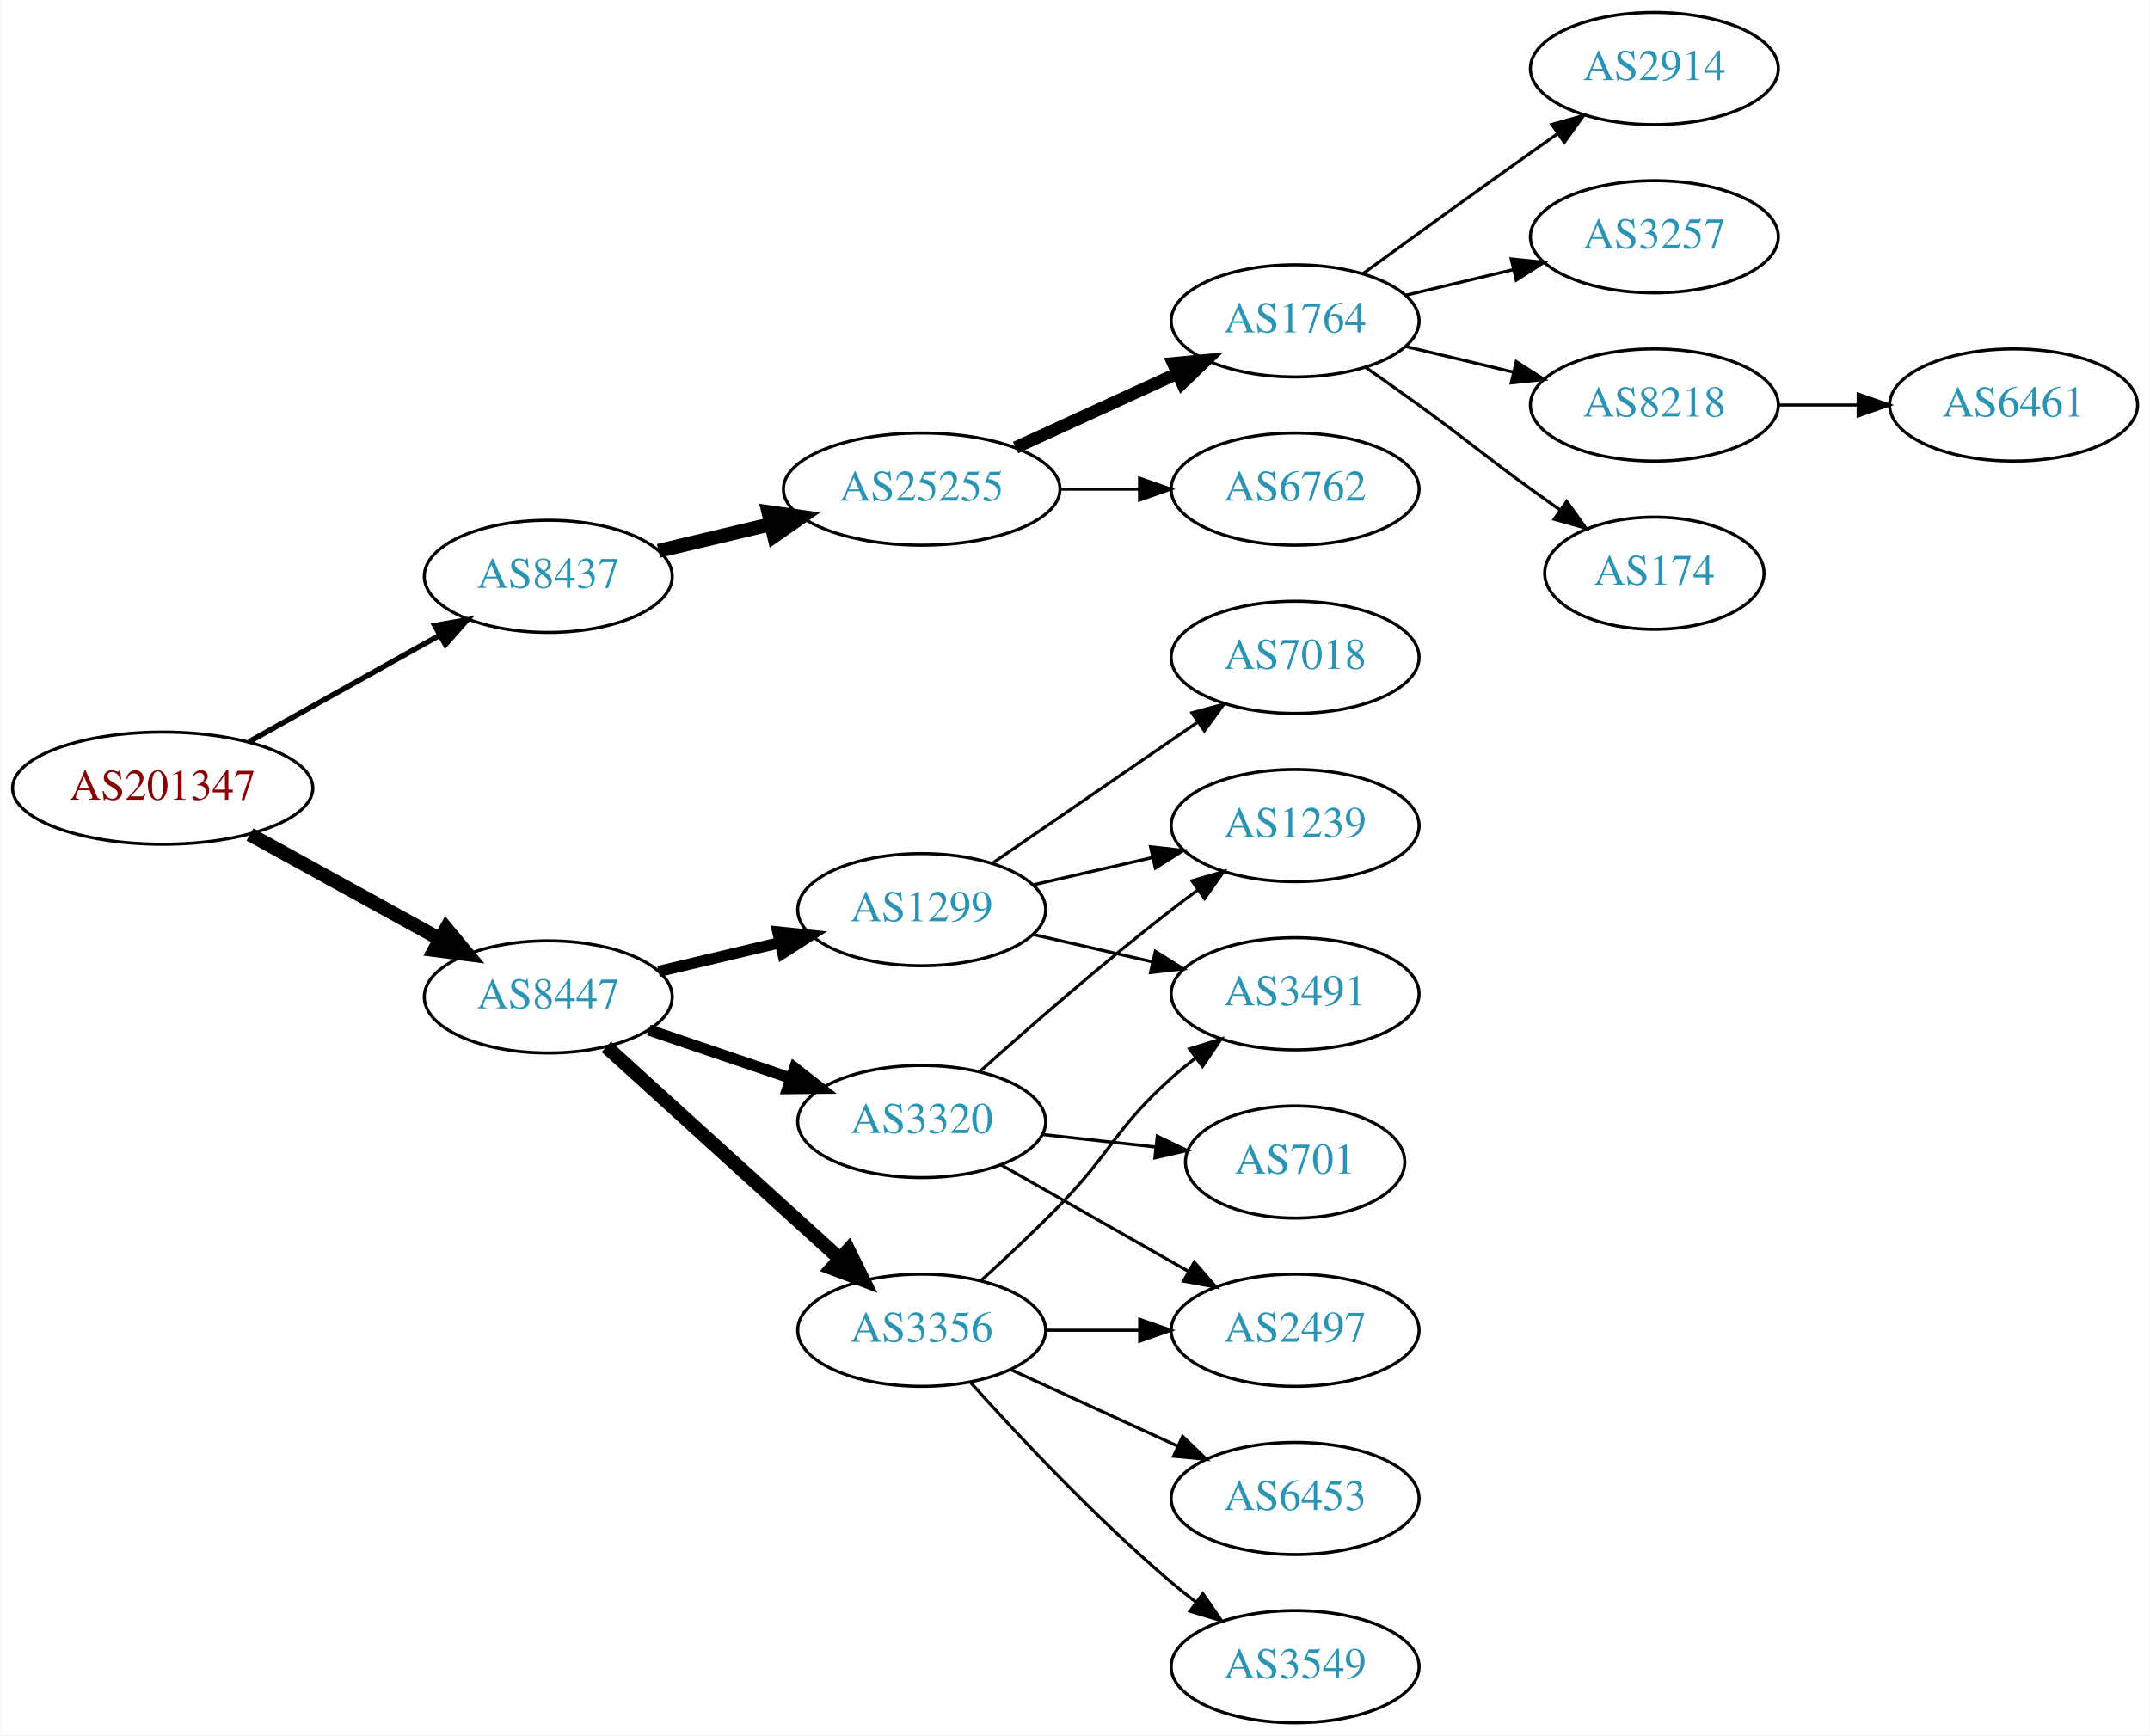
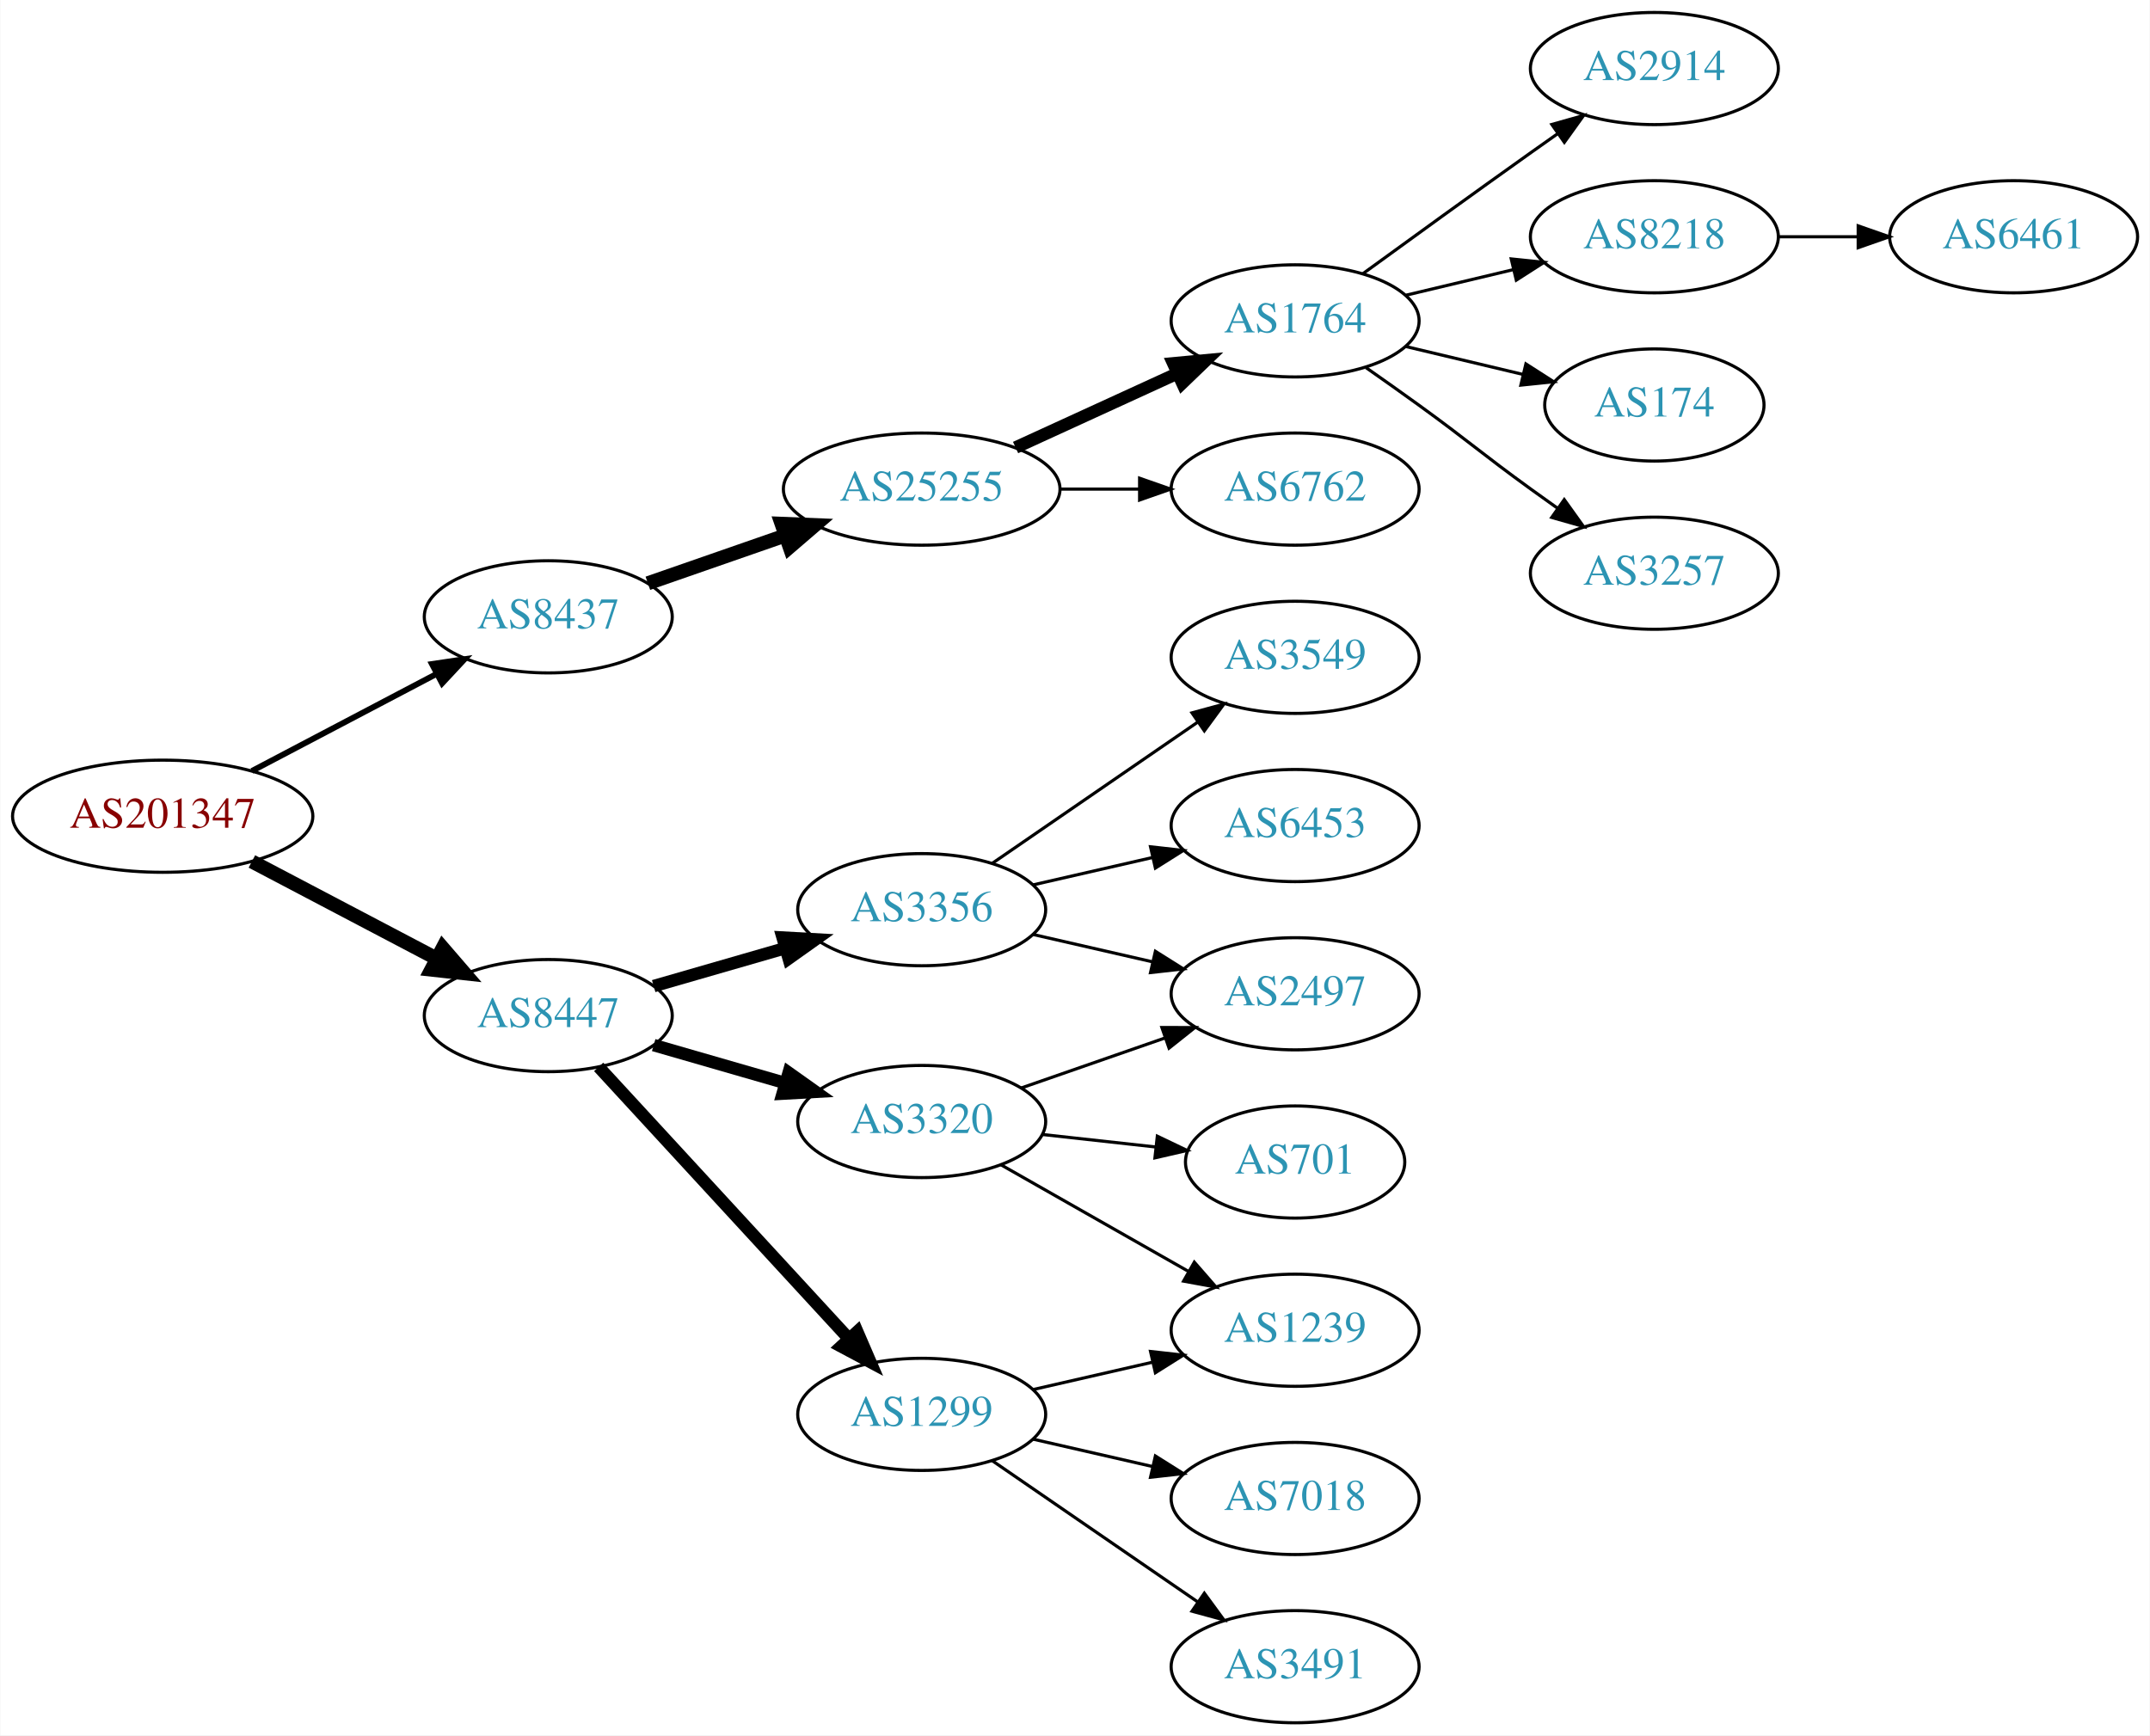
<svg xmlns="http://www.w3.org/2000/svg" xmlns:xlink="http://www.w3.org/1999/xlink" width="690pt" height="557pt" viewBox="0.00 0.00 689.76 557.00">
  <g id="graph0" class="graph" transform="scale(1 1) rotate(0) translate(4 553)">
    <polygon fill="white" stroke="none" points="-4,4 -4,-553 685.755,-553 685.755,4 -4,4" />
    <g id="node1" class="node">
      <g id="a_node1">
        <a xlink:href="/asn/201347" xlink:title="AS201347 ~ Wolford AG [AT]">
-           <ellipse fill="#ffffff" stroke="black" cx="48.096" cy="-300" rx="48.192" ry="18" />
-           <text text-anchor="middle" x="48.096" y="-296.3" font-family="Times,serif" font-size="14.00" fill="#880000">AS201347</text>
+           <ellipse fill="#ffffff" stroke="black" cx="48.096" cy="-291" rx="48.192" ry="18" />
+           <text text-anchor="middle" x="48.096" y="-287.3" font-family="Times,serif" font-size="14.00" fill="#880000">AS201347</text>
        </a>
      </g>
    </g>
    <g id="node2" class="node">
      <g id="a_node2">
        <a xlink:href="/asn/8437" xlink:title="AS8437 ~ Hutchison Drei Austria GmbH [AT]">
-           <ellipse fill="#ffffff" stroke="black" cx="171.838" cy="-368" rx="39.794" ry="18" />
-           <text text-anchor="middle" x="171.838" y="-364.3" font-family="Times,serif" font-size="14.00" fill="#2c94b3">AS8437</text>
+           <ellipse fill="#ffffff" stroke="black" cx="171.838" cy="-355" rx="39.794" ry="18" />
+           <text text-anchor="middle" x="171.838" y="-351.3" font-family="Times,serif" font-size="14.00" fill="#2c94b3">AS8437</text>
        </a>
      </g>
    </g>
    <g id="edge1" class="edge">
-       <path fill="none" stroke="black" stroke-width="1.731" d="M75.813,-314.923C93.819,-324.981 117.721,-338.331 137.048,-349.126" />
-       <polygon fill="black" stroke="black" stroke-width="1.731" points="135.407,-352.219 145.845,-354.04 138.821,-346.108 135.407,-352.219" />
+       <path fill="none" stroke="black" stroke-width="1.875" d="M76.721,-305.523C94.325,-314.777 117.281,-326.845 136.114,-336.746" />
+       <polygon fill="black" stroke="black" stroke-width="1.875" points="134.507,-339.855 144.987,-341.41 137.764,-333.659 134.507,-339.855" />
    </g>
    <g id="node3" class="node">
      <g id="a_node3">
        <a xlink:href="/asn/8447" xlink:title="AS8447 ~ A1 Telekom Austria AG [AT]">
-           <ellipse fill="#ffffff" stroke="black" cx="171.838" cy="-233" rx="39.794" ry="18" />
-           <text text-anchor="middle" x="171.838" y="-229.3" font-family="Times,serif" font-size="14.00" fill="#2c94b3">AS8447</text>
+           <ellipse fill="#ffffff" stroke="black" cx="171.838" cy="-227" rx="39.794" ry="18" />
+           <text text-anchor="middle" x="171.838" y="-223.3" font-family="Times,serif" font-size="14.00" fill="#2c94b3">AS8447</text>
        </a>
      </g>
    </g>
    <g id="edge2" class="edge">
-       <path fill="none" stroke="black" stroke-width="4.5" d="M76.114,-285.131C94.054,-275.258 117.746,-262.219 136.947,-251.652" />
-       <polygon fill="black" stroke="black" stroke-width="4.5" points="139.105,-254.958 145.968,-246.687 135.308,-248.059 139.105,-254.958" />
+       <path fill="none" stroke="black" stroke-width="4.5" d="M76.721,-276.477C94.325,-267.223 117.281,-255.155 136.114,-245.254" />
+       <polygon fill="black" stroke="black" stroke-width="4.5" points="137.968,-248.728 144.987,-240.59 134.303,-241.758 137.968,-248.728" />
    </g>
    <g id="node4" class="node">
      <g id="a_node4">
        <a xlink:href="/asn/25255" xlink:title="AS25255 ~ ==&gt; TELE2 AUSTRIA &lt;== [AT]">
          <ellipse fill="#ffffff" stroke="black" cx="291.681" cy="-396" rx="44.393" ry="18" />
          <text text-anchor="middle" x="291.681" y="-392.3" font-family="Times,serif" font-size="14.00" fill="#2c94b3">AS25255</text>
        </a>
      </g>
    </g>
    <g id="edge3" class="edge">
-       <path fill="none" stroke="black" stroke-width="4.5" d="M207.24,-376.174C218.491,-378.848 231.195,-381.866 243.234,-384.726" />
-       <polygon fill="black" stroke="black" stroke-width="4.5" points="242.504,-388.6 253.144,-387.081 244.325,-380.938 242.504,-388.6" />
+       <path fill="none" stroke="black" stroke-width="4.5" d="M203.8,-365.772C217.208,-370.437 233.131,-375.977 247.66,-381.032" />
+       <polygon fill="black" stroke="black" stroke-width="4.5" points="246.709,-384.87 257.448,-384.438 249.297,-377.433 246.709,-384.87" />
    </g>
    <g id="node12" class="node">
      <g id="a_node12">
-         <a xlink:href="/asn/1299" xlink:title="AS1299 ~ Telia Carrier [EU]">
+         <a xlink:href="/asn/3356" xlink:title="AS3356 ~ Level 3 Parent, LLC [US]">
          <ellipse fill="#ffffff" stroke="black" cx="291.681" cy="-261" rx="39.794" ry="18" />
-           <text text-anchor="middle" x="291.681" y="-257.3" font-family="Times,serif" font-size="14.00" fill="#2c94b3">AS1299</text>
+           <text text-anchor="middle" x="291.681" y="-257.3" font-family="Times,serif" font-size="14.00" fill="#2c94b3">AS3356</text>
        </a>
      </g>
    </g>
    <g id="edge11" class="edge">
-       <path fill="none" stroke="black" stroke-width="3.6" d="M207.24,-241.174C219.354,-244.053 233.152,-247.331 245.991,-250.382" />
-       <polygon fill="black" stroke="black" stroke-width="3.6" points="245.494,-253.861 256.032,-252.767 247.112,-247.05 245.494,-253.861" />
+       <path fill="none" stroke="black" stroke-width="4" d="M205.664,-236.471C218.706,-240.234 233.887,-244.614 247.781,-248.623" />
+       <polygon fill="black" stroke="black" stroke-width="4" points="247.044,-252.053 257.622,-251.462 248.984,-245.327 247.044,-252.053" />
    </g>
    <g id="node13" class="node">
      <g id="a_node13">
-         <a xlink:href="/asn/3356" xlink:title="AS3356 ~ Level 3 Parent, LLC [US]">
-           <ellipse fill="#ffffff" stroke="black" cx="291.681" cy="-126" rx="39.794" ry="18" />
-           <text text-anchor="middle" x="291.681" y="-122.3" font-family="Times,serif" font-size="14.00" fill="#2c94b3">AS3356</text>
+         <a xlink:href="/asn/1299" xlink:title="AS1299 ~ Telia Carrier [EU]">
+           <ellipse fill="#ffffff" stroke="black" cx="291.681" cy="-99" rx="39.794" ry="18" />
+           <text text-anchor="middle" x="291.681" y="-95.3" font-family="Times,serif" font-size="14.00" fill="#2c94b3">AS1299</text>
        </a>
      </g>
    </g>
    <g id="edge12" class="edge">
-       <path fill="none" stroke="black" stroke-width="4.5" d="M190.48,-216.981C210.353,-198.937 242.815,-169.461 265.384,-148.969" />
-       <polygon fill="black" stroke="black" stroke-width="4.5" points="268.161,-151.766 272.918,-142.128 262.867,-145.936 268.161,-151.766" />
+       <path fill="none" stroke="black" stroke-width="4" d="M188.003,-210.528C208.396,-188.377 244.81,-148.824 268.342,-123.263" />
+       <polygon fill="black" stroke="black" stroke-width="4" points="271.002,-125.543 275.2,-115.815 265.852,-120.801 271.002,-125.543" />
    </g>
    <g id="node14" class="node">
      <g id="a_node14">
        <a xlink:href="/asn/3320" xlink:title="AS3320 ~ DTAG [DE]">
          <ellipse fill="#ffffff" stroke="black" cx="291.681" cy="-193" rx="39.794" ry="18" />
          <text text-anchor="middle" x="291.681" y="-189.3" font-family="Times,serif" font-size="14.00" fill="#2c94b3">AS3320</text>
        </a>
      </g>
    </g>
    <g id="edge13" class="edge">
-       <path fill="none" stroke="black" stroke-width="3.6" d="M204.108,-222.386C218.092,-217.639 234.762,-211.981 249.724,-206.902" />
-       <polygon fill="black" stroke="black" stroke-width="3.6" points="250.92,-210.192 259.264,-203.664 248.67,-203.564 250.92,-210.192" />
+       <path fill="none" stroke="black" stroke-width="4" d="M205.664,-217.529C218.706,-213.766 233.887,-209.386 247.781,-205.377" />
+       <polygon fill="black" stroke="black" stroke-width="4" points="248.984,-208.673 257.622,-202.538 247.044,-201.947 248.984,-208.673" />
    </g>
    <g id="node5" class="node">
      <g id="a_node5">
        <a xlink:href="/asn/1764" xlink:title="AS1764 ~ NEXTLAYER-AS [AT]">
          <ellipse fill="#ffffff" stroke="black" cx="411.523" cy="-450" rx="39.794" ry="18" />
          <text text-anchor="middle" x="411.523" y="-446.3" font-family="Times,serif" font-size="14.00" fill="#2c94b3">AS1764</text>
        </a>
      </g>
    </g>
    <g id="edge4" class="edge">
      <path fill="none" stroke="black" stroke-width="4" d="M321.81,-409.348C337.421,-416.502 356.819,-425.391 373.491,-433.03" />
      <polygon fill="black" stroke="black" stroke-width="4" points="372.394,-436.378 382.943,-437.362 375.31,-430.014 372.394,-436.378" />
    </g>
    <g id="node6" class="node">
      <g id="a_node6">
        <a xlink:href="/asn/6762" xlink:title="AS6762 ~ TELECOM ITALIA SPARKLE S.p.A. [IT]">
          <ellipse fill="#ffffff" stroke="black" cx="411.523" cy="-396" rx="39.794" ry="18" />
          <text text-anchor="middle" x="411.523" y="-392.3" font-family="Times,serif" font-size="14.00" fill="#2c94b3">AS6762</text>
        </a>
      </g>
    </g>
    <g id="edge5" class="edge">
      <path fill="none" stroke="black" d="M335.892,-396C344.204,-396 352.967,-396 361.449,-396" />
      <polygon fill="black" stroke="black" points="361.608,-399.5 371.608,-396 361.608,-392.5 361.608,-399.5" />
    </g>
    <g id="node7" class="node">
      <g id="a_node7">
        <a xlink:href="/asn/2914" xlink:title="AS2914 ~ NTT America, Inc. [US]">
          <ellipse fill="#ffffff" stroke="black" cx="526.816" cy="-531" rx="39.794" ry="18" />
          <text text-anchor="middle" x="526.816" y="-527.3" font-family="Times,serif" font-size="14.00" fill="#2c94b3">AS2914</text>
        </a>
      </g>
    </g>
    <g id="edge6" class="edge">
      <path fill="none" stroke="black" d="M433.371,-465.222C448.305,-476.091 468.919,-491.025 487.17,-504 489.99,-506.005 492.933,-508.085 495.881,-510.159" />
      <polygon fill="black" stroke="black" points="493.908,-513.05 504.106,-515.926 497.927,-507.319 493.908,-513.05" />
    </g>
    <g id="node8" class="node">
      <g id="a_node8">
-         <a xlink:href="/asn/3257" xlink:title="AS3257 ~ GTT [DE]">
+         <a xlink:href="/asn/8218" xlink:title="AS8218 ~ legacy Neotelecoms [FR]">
          <ellipse fill="#ffffff" stroke="black" cx="526.816" cy="-477" rx="39.794" ry="18" />
-           <text text-anchor="middle" x="526.816" y="-473.3" font-family="Times,serif" font-size="14.00" fill="#2c94b3">AS3257</text>
+           <text text-anchor="middle" x="526.816" y="-473.3" font-family="Times,serif" font-size="14.00" fill="#2c94b3">AS8218</text>
        </a>
      </g>
    </g>
    <g id="edge7" class="edge">
      <path fill="none" stroke="black" d="M447.13,-458.248C458.002,-460.838 470.156,-463.735 481.598,-466.462" />
      <polygon fill="black" stroke="black" points="480.882,-469.889 491.421,-468.803 482.505,-463.08 480.882,-469.889" />
    </g>
    <g id="node9" class="node">
      <g id="a_node9">
-         <a xlink:href="/asn/8218" xlink:title="AS8218 ~ legacy Neotelecoms [FR]">
-           <ellipse fill="#ffffff" stroke="black" cx="526.816" cy="-423" rx="39.794" ry="18" />
-           <text text-anchor="middle" x="526.816" y="-419.3" font-family="Times,serif" font-size="14.00" fill="#2c94b3">AS8218</text>
+         <a xlink:href="/asn/174" xlink:title="AS174 ~ Cogent Communications [US]">
+           <ellipse fill="#ffffff" stroke="black" cx="526.816" cy="-423" rx="35.194" ry="18" />
+           <text text-anchor="middle" x="526.816" y="-419.3" font-family="Times,serif" font-size="14.00" fill="#2c94b3">AS174</text>
        </a>
      </g>
    </g>
    <g id="edge8" class="edge">
-       <path fill="none" stroke="black" d="M447.13,-441.752C458.002,-439.162 470.156,-436.265 481.598,-433.538" />
-       <polygon fill="black" stroke="black" points="482.505,-436.92 491.421,-431.197 480.882,-430.111 482.505,-436.92" />
+       <path fill="none" stroke="black" d="M447.13,-441.752C458.925,-438.942 472.229,-435.771 484.497,-432.847" />
+       <polygon fill="black" stroke="black" points="485.586,-436.186 494.502,-430.463 483.963,-429.376 485.586,-436.186" />
    </g>
    <g id="node10" class="node">
      <g id="a_node10">
-         <a xlink:href="/asn/174" xlink:title="AS174 ~ Cogent Communications [US]">
-           <ellipse fill="#ffffff" stroke="black" cx="526.816" cy="-369" rx="35.194" ry="18" />
-           <text text-anchor="middle" x="526.816" y="-365.3" font-family="Times,serif" font-size="14.00" fill="#2c94b3">AS174</text>
+         <a xlink:href="/asn/3257" xlink:title="AS3257 ~ GTT [DE]">
+           <ellipse fill="#ffffff" stroke="black" cx="526.816" cy="-369" rx="39.794" ry="18" />
+           <text text-anchor="middle" x="526.816" y="-365.3" font-family="Times,serif" font-size="14.00" fill="#2c94b3">AS3257</text>
        </a>
      </g>
    </g>
    <g id="edge9" class="edge">
-       <path fill="none" stroke="black" d="M434.28,-434.991C439.815,-431.121 445.733,-426.936 451.17,-423 467.369,-411.271 470.97,-407.729 487.17,-396 490.198,-393.807 493.377,-391.537 496.556,-389.287" />
-       <polygon fill="black" stroke="black" points="498.698,-392.059 504.866,-383.445 494.672,-386.333 498.698,-392.059" />
+       <path fill="none" stroke="black" d="M434.28,-434.991C439.815,-431.121 445.733,-426.936 451.17,-423 467.369,-411.271 470.97,-407.729 487.17,-396 489.973,-393.971 492.904,-391.875 495.845,-389.79" />
+       <polygon fill="black" stroke="black" points="497.896,-392.627 504.059,-384.009 493.867,-386.903 497.896,-392.627" />
    </g>
    <g id="node11" class="node">
      <g id="a_node11">
        <a xlink:href="/asn/6461" xlink:title="AS6461 ~ Zayo Bandwidth [US]">
-           <ellipse fill="#ffffff" stroke="black" cx="642.109" cy="-423" rx="39.794" ry="18" />
-           <text text-anchor="middle" x="642.109" y="-419.3" font-family="Times,serif" font-size="14.00" fill="#2c94b3">AS6461</text>
+           <ellipse fill="#ffffff" stroke="black" cx="642.109" cy="-477" rx="39.794" ry="18" />
+           <text text-anchor="middle" x="642.109" y="-473.3" font-family="Times,serif" font-size="14.00" fill="#2c94b3">AS6461</text>
        </a>
      </g>
    </g>
    <g id="edge10" class="edge">
-       <path fill="none" stroke="black" d="M566.488,-423C574.691,-423 583.455,-423 591.987,-423" />
-       <polygon fill="black" stroke="black" points="592.227,-426.5 602.226,-423 592.226,-419.5 592.227,-426.5" />
-     </g>
-     <g id="node18" class="node">
-       <g id="a_node18">
-         <a xlink:href="/asn/3491" xlink:title="AS3491 ~ PCCW Global, Inc. [US]">
+       <path fill="none" stroke="black" d="M566.488,-477C574.691,-477 583.455,-477 591.987,-477" />
+       <polygon fill="black" stroke="black" points="592.227,-480.5 602.226,-477 592.226,-473.5 592.227,-480.5" />
+     </g>
+     <g id="node15" class="node">
+       <g id="a_node15">
+         <a xlink:href="/asn/2497" xlink:title="AS2497 ~ Internet Initiative Japan Inc. [JP]">
          <ellipse fill="#ffffff" stroke="black" cx="411.523" cy="-234" rx="39.794" ry="18" />
-           <text text-anchor="middle" x="411.523" y="-230.3" font-family="Times,serif" font-size="14.00" fill="#2c94b3">AS3491</text>
-         </a>
-       </g>
-     </g>
-     <g id="edge23" class="edge">
+           <text text-anchor="middle" x="411.523" y="-230.3" font-family="Times,serif" font-size="14.00" fill="#2c94b3">AS2497</text>
+         </a>
+       </g>
+     </g>
+     <g id="edge14" class="edge">
      <path fill="none" stroke="black" d="M327.4,-253.045C339.4,-250.296 353.021,-247.175 365.713,-244.267" />
      <polygon fill="black" stroke="black" points="366.679,-247.636 375.645,-241.991 365.116,-240.813 366.679,-247.636" />
-     </g>
-     <g id="node20" class="node">
-       <g id="a_node20">
-         <a xlink:href="/asn/1239" xlink:title="AS1239 ~ Sprint [US]">
-           <ellipse fill="#ffffff" stroke="black" cx="411.523" cy="-288" rx="39.794" ry="18" />
-           <text text-anchor="middle" x="411.523" y="-284.3" font-family="Times,serif" font-size="14.00" fill="#2c94b3">AS1239</text>
-         </a>
-       </g>
-     </g>
-     <g id="edge22" class="edge">
-       <path fill="none" stroke="black" d="M327.4,-268.955C339.4,-271.704 353.021,-274.825 365.713,-277.733" />
-       <polygon fill="black" stroke="black" points="365.116,-281.187 375.645,-280.009 366.679,-274.364 365.116,-281.187" />
-     </g>
-     <g id="node21" class="node">
-       <g id="a_node21">
-         <a xlink:href="/asn/7018" xlink:title="AS7018 ~ AT&amp;T Services, Inc. [US]">
-           <ellipse fill="#ffffff" stroke="black" cx="411.523" cy="-342" rx="39.794" ry="18" />
-           <text text-anchor="middle" x="411.523" y="-338.3" font-family="Times,serif" font-size="14.00" fill="#2c94b3">AS7018</text>
-         </a>
-       </g>
-     </g>
-     <g id="edge21" class="edge">
-       <path fill="none" stroke="black" d="M314.295,-275.857C332.783,-288.565 359.597,-306.995 380.227,-321.175" />
-       <polygon fill="black" stroke="black" points="378.423,-324.183 388.647,-326.963 382.388,-318.414 378.423,-324.183" />
-     </g>
-     <g id="node15" class="node">
-       <g id="a_node15">
-         <a xlink:href="/asn/6453" xlink:title="AS6453 ~ TATA COMMUNICATIONS (AMERICA) INC [US]">
-           <ellipse fill="#ffffff" stroke="black" cx="411.523" cy="-72" rx="39.794" ry="18" />
-           <text text-anchor="middle" x="411.523" y="-68.3" font-family="Times,serif" font-size="14.00" fill="#2c94b3">AS6453</text>
-         </a>
-       </g>
-     </g>
-     <g id="edge14" class="edge">
-       <path fill="none" stroke="black" d="M320.309,-113.339C336.266,-106.027 356.537,-96.739 373.82,-88.819" />
-       <polygon fill="black" stroke="black" points="375.434,-91.929 383.067,-84.581 372.518,-85.565 375.434,-91.929" />
    </g>
    <g id="node16" class="node">
      <g id="a_node16">
        <a xlink:href="/asn/3549" xlink:title="AS3549 ~ Level 3 Parent, LLC [US]">
-           <ellipse fill="#ffffff" stroke="black" cx="411.523" cy="-18" rx="39.794" ry="18" />
-           <text text-anchor="middle" x="411.523" y="-14.3" font-family="Times,serif" font-size="14.00" fill="#2c94b3">AS3549</text>
+           <ellipse fill="#ffffff" stroke="black" cx="411.523" cy="-342" rx="39.794" ry="18" />
+           <text text-anchor="middle" x="411.523" y="-338.3" font-family="Times,serif" font-size="14.00" fill="#2c94b3">AS3549</text>
        </a>
      </g>
    </g>
    <g id="edge15" class="edge">
-       <path fill="none" stroke="black" d="M307.327,-109.275C322.627,-92.235 347.725,-65.477 371.877,-45 374.374,-42.883 377.034,-40.768 379.746,-38.707" />
-       <polygon fill="black" stroke="black" points="381.912,-41.459 387.922,-32.734 377.782,-35.806 381.912,-41.459" />
+       <path fill="none" stroke="black" d="M314.295,-275.857C332.783,-288.565 359.597,-306.995 380.227,-321.175" />
+       <polygon fill="black" stroke="black" points="378.423,-324.183 388.647,-326.963 382.388,-318.414 378.423,-324.183" />
    </g>
    <g id="node17" class="node">
      <g id="a_node17">
-         <a xlink:href="/asn/2497" xlink:title="AS2497 ~ Internet Initiative Japan Inc. [JP]">
-           <ellipse fill="#ffffff" stroke="black" cx="411.523" cy="-126" rx="39.794" ry="18" />
-           <text text-anchor="middle" x="411.523" y="-122.3" font-family="Times,serif" font-size="14.00" fill="#2c94b3">AS2497</text>
+         <a xlink:href="/asn/6453" xlink:title="AS6453 ~ TATA COMMUNICATIONS (AMERICA) INC [US]">
+           <ellipse fill="#ffffff" stroke="black" cx="411.523" cy="-288" rx="39.794" ry="18" />
+           <text text-anchor="middle" x="411.523" y="-284.3" font-family="Times,serif" font-size="14.00" fill="#2c94b3">AS6453</text>
        </a>
      </g>
    </g>
    <g id="edge16" class="edge">
-       <path fill="none" stroke="black" d="M331.593,-126C341.146,-126 351.496,-126 361.459,-126" />
-       <polygon fill="black" stroke="black" points="361.651,-129.5 371.651,-126 361.651,-122.5 361.651,-129.5" />
-     </g>
-     <g id="edge17" class="edge">
-       <path fill="none" stroke="black" d="M310.726,-141.946C318.624,-149.118 327.89,-157.799 335.877,-166 352.795,-183.372 353.807,-190.828 371.877,-207 374.316,-209.183 376.937,-211.344 379.623,-213.435" />
-       <polygon fill="black" stroke="black" points="377.638,-216.32 387.758,-219.454 381.801,-210.693 377.638,-216.32" />
-     </g>
-     <g id="edge20" class="edge">
-       <path fill="none" stroke="black" d="M317.098,-179.118C334.557,-169.191 358.258,-155.716 377.418,-144.822" />
-       <polygon fill="black" stroke="black" points="379.174,-147.85 386.137,-139.865 375.714,-141.765 379.174,-147.85" />
+       <path fill="none" stroke="black" d="M327.4,-268.955C339.4,-271.704 353.021,-274.825 365.713,-277.733" />
+       <polygon fill="black" stroke="black" points="365.116,-281.187 375.645,-280.009 366.679,-274.364 365.116,-281.187" />
    </g>
    <g id="node19" class="node">
      <g id="a_node19">
+         <a xlink:href="/asn/1239" xlink:title="AS1239 ~ Sprint [US]">
+           <ellipse fill="#ffffff" stroke="black" cx="411.523" cy="-126" rx="39.794" ry="18" />
+           <text text-anchor="middle" x="411.523" y="-122.3" font-family="Times,serif" font-size="14.00" fill="#2c94b3">AS1239</text>
+         </a>
+       </g>
+     </g>
+     <g id="edge21" class="edge">
+       <path fill="none" stroke="black" d="M327.4,-106.955C339.4,-109.704 353.021,-112.825 365.713,-115.733" />
+       <polygon fill="black" stroke="black" points="365.116,-119.187 375.645,-118.009 366.679,-112.364 365.116,-119.187" />
+     </g>
+     <g id="node20" class="node">
+       <g id="a_node20">
+         <a xlink:href="/asn/7018" xlink:title="AS7018 ~ AT&amp;T Services, Inc. [US]">
+           <ellipse fill="#ffffff" stroke="black" cx="411.523" cy="-72" rx="39.794" ry="18" />
+           <text text-anchor="middle" x="411.523" y="-68.3" font-family="Times,serif" font-size="14.00" fill="#2c94b3">AS7018</text>
+         </a>
+       </g>
+     </g>
+     <g id="edge20" class="edge">
+       <path fill="none" stroke="black" d="M327.4,-91.045C339.4,-88.296 353.021,-85.175 365.713,-82.267" />
+       <polygon fill="black" stroke="black" points="366.679,-85.636 375.645,-79.991 365.116,-78.813 366.679,-85.636" />
+     </g>
+     <g id="node21" class="node">
+       <g id="a_node21">
+         <a xlink:href="/asn/3491" xlink:title="AS3491 ~ PCCW Global, Inc. [US]">
+           <ellipse fill="#ffffff" stroke="black" cx="411.523" cy="-18" rx="39.794" ry="18" />
+           <text text-anchor="middle" x="411.523" y="-14.3" font-family="Times,serif" font-size="14.00" fill="#2c94b3">AS3491</text>
+         </a>
+       </g>
+     </g>
+     <g id="edge22" class="edge">
+       <path fill="none" stroke="black" d="M314.295,-84.143C332.783,-71.435 359.597,-53.005 380.227,-38.825" />
+       <polygon fill="black" stroke="black" points="382.388,-41.586 388.647,-33.037 378.423,-35.817 382.388,-41.586" />
+     </g>
+     <g id="edge18" class="edge">
+       <path fill="none" stroke="black" d="M323.642,-203.772C337.739,-208.677 354.615,-214.548 369.729,-219.807" />
+       <polygon fill="black" stroke="black" points="368.764,-223.177 379.359,-223.157 371.064,-216.566 368.764,-223.177" />
+     </g>
+     <g id="node18" class="node">
+       <g id="a_node18">
        <a xlink:href="/asn/701" xlink:title="AS701 ~ UUNET [US]">
          <ellipse fill="#ffffff" stroke="black" cx="411.523" cy="-180" rx="35.194" ry="18" />
          <text text-anchor="middle" x="411.523" y="-176.3" font-family="Times,serif" font-size="14.00" fill="#2c94b3">AS701</text>
        </a>
      </g>
    </g>
-     <g id="edge18" class="edge">
+     <g id="edge17" class="edge">
      <path fill="none" stroke="black" d="M330.291,-188.851C341.856,-187.575 354.688,-186.16 366.636,-184.841" />
      <polygon fill="black" stroke="black" points="367.298,-188.29 376.854,-183.714 366.53,-181.332 367.298,-188.29" />
    </g>
    <g id="edge19" class="edge">
-       <path fill="none" stroke="black" d="M310.495,-209.191C326.271,-223.311 350.11,-244.119 371.877,-261 374.611,-263.121 377.497,-265.278 380.409,-267.401" />
-       <polygon fill="black" stroke="black" points="378.41,-270.274 388.582,-273.236 382.477,-264.577 378.41,-270.274" />
+       <path fill="none" stroke="black" d="M317.098,-179.118C334.557,-169.191 358.258,-155.716 377.418,-144.822" />
+       <polygon fill="black" stroke="black" points="379.174,-147.85 386.137,-139.865 375.714,-141.765 379.174,-147.85" />
    </g>
  </g>
</svg>
